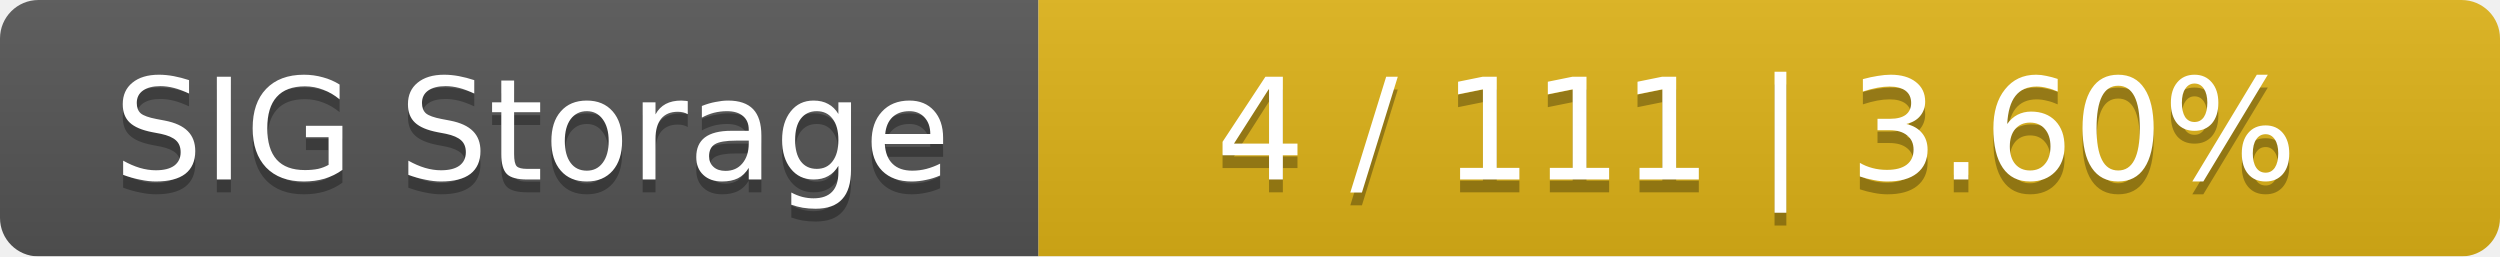
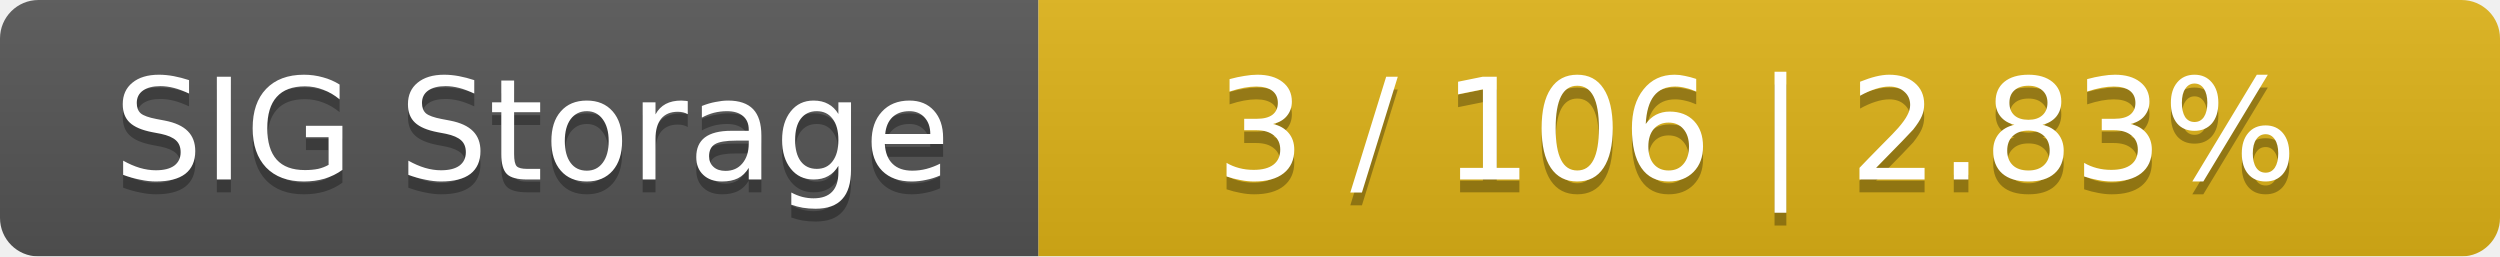
<svg xmlns="http://www.w3.org/2000/svg" width="195" height="20">
  <linearGradient id="smooth" x2="0" y2="100%">
    <stop offset="0" stop-color="#bbb" stop-opacity=".1" />
    <stop offset="1" stop-opacity=".1" />
  </linearGradient>
  <mask id="round">
    <rect width="195" height="20" rx="3" fill="#fff" />
  </mask>
  <g mask="url(#round)">
    <rect width="81" height="20" fill="#555" />
    <rect x="81" width="114" height="20" fill="#dfb317" />
    <rect width="195" height="20" fill="url(#smooth)" />
  </g>
  <g fill="#fff" text-anchor="middle" font-family="DejaVu Sans,Verdana,Geneva,sans-serif" font-size="11">
    <text x="41.5" y="15" fill="#010101" fill-opacity=".3">SIG Storage</text>
    <text x="41.5" y="14">SIG Storage</text>
-     <text x="137" y="15" fill="#010101" fill-opacity=".3">4 / 111    |    3.60%</text>
-     <text x="137" y="14">4 / 111    |    3.60%</text>
+     <text x="137" y="15" fill="#010101" fill-opacity=".3">3 / 106    |    2.83%</text>
+     <text x="137" y="14">3 / 106    |    2.83%</text>
  </g>
</svg>
